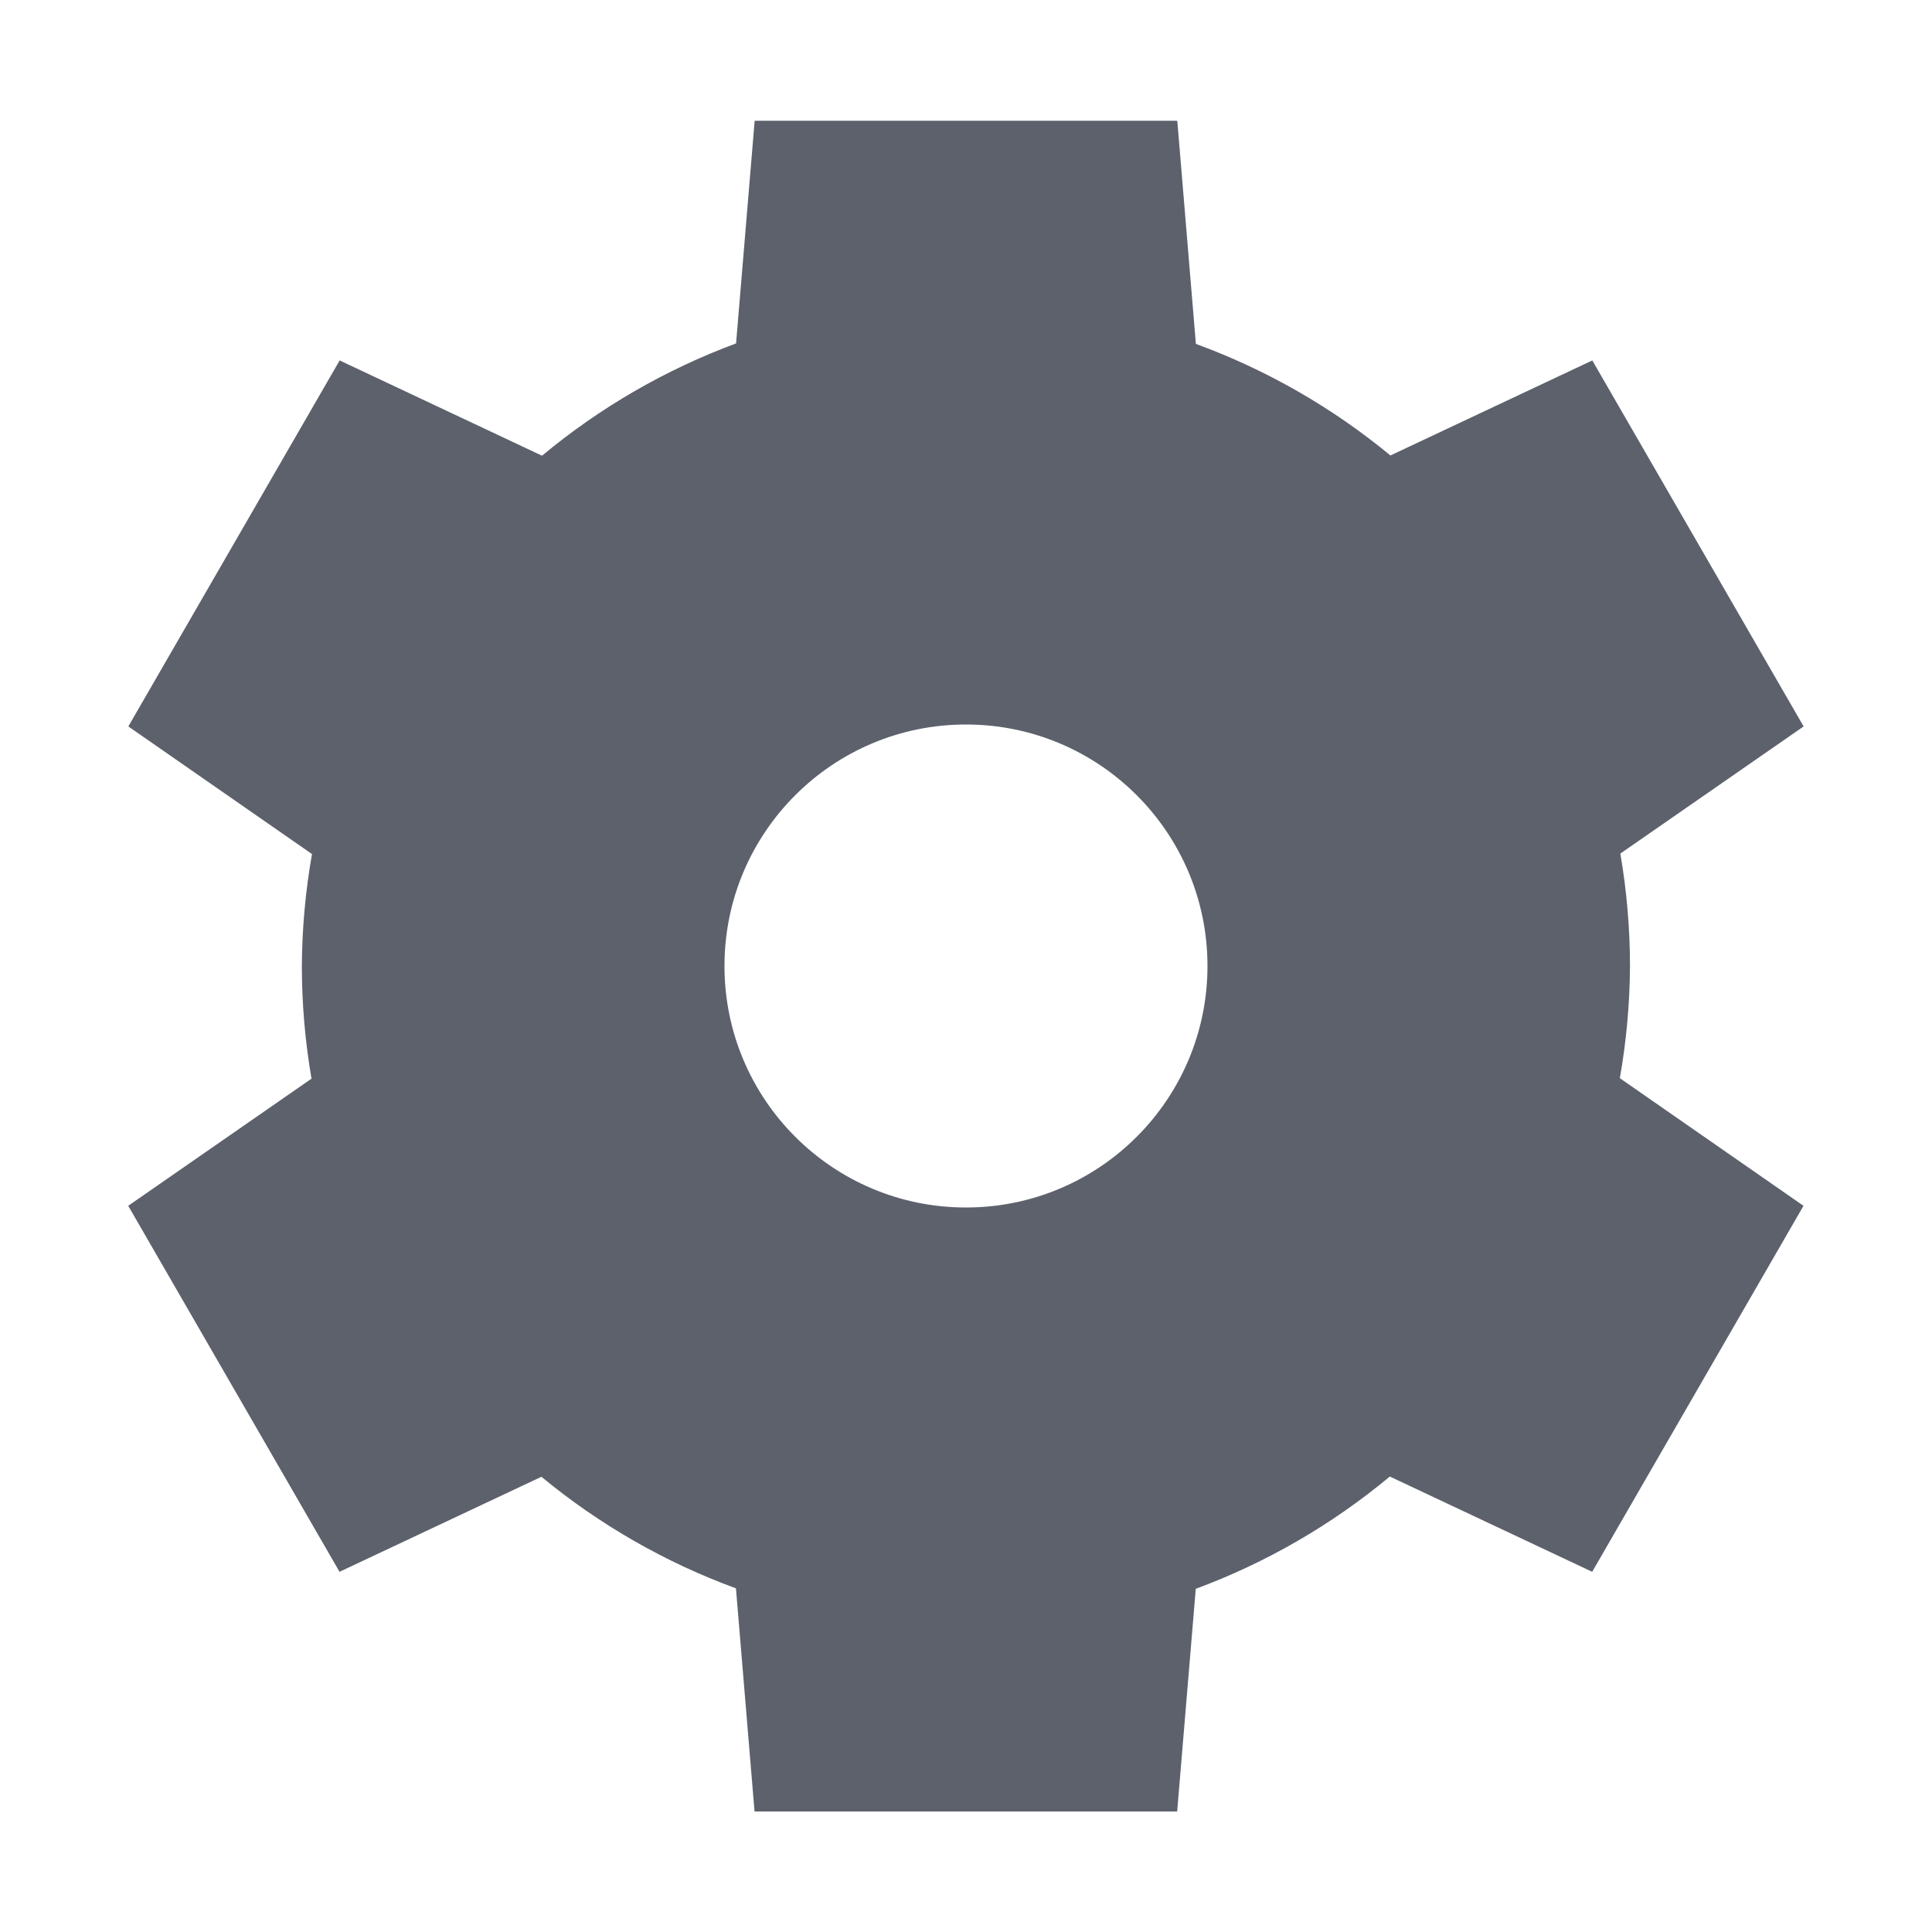
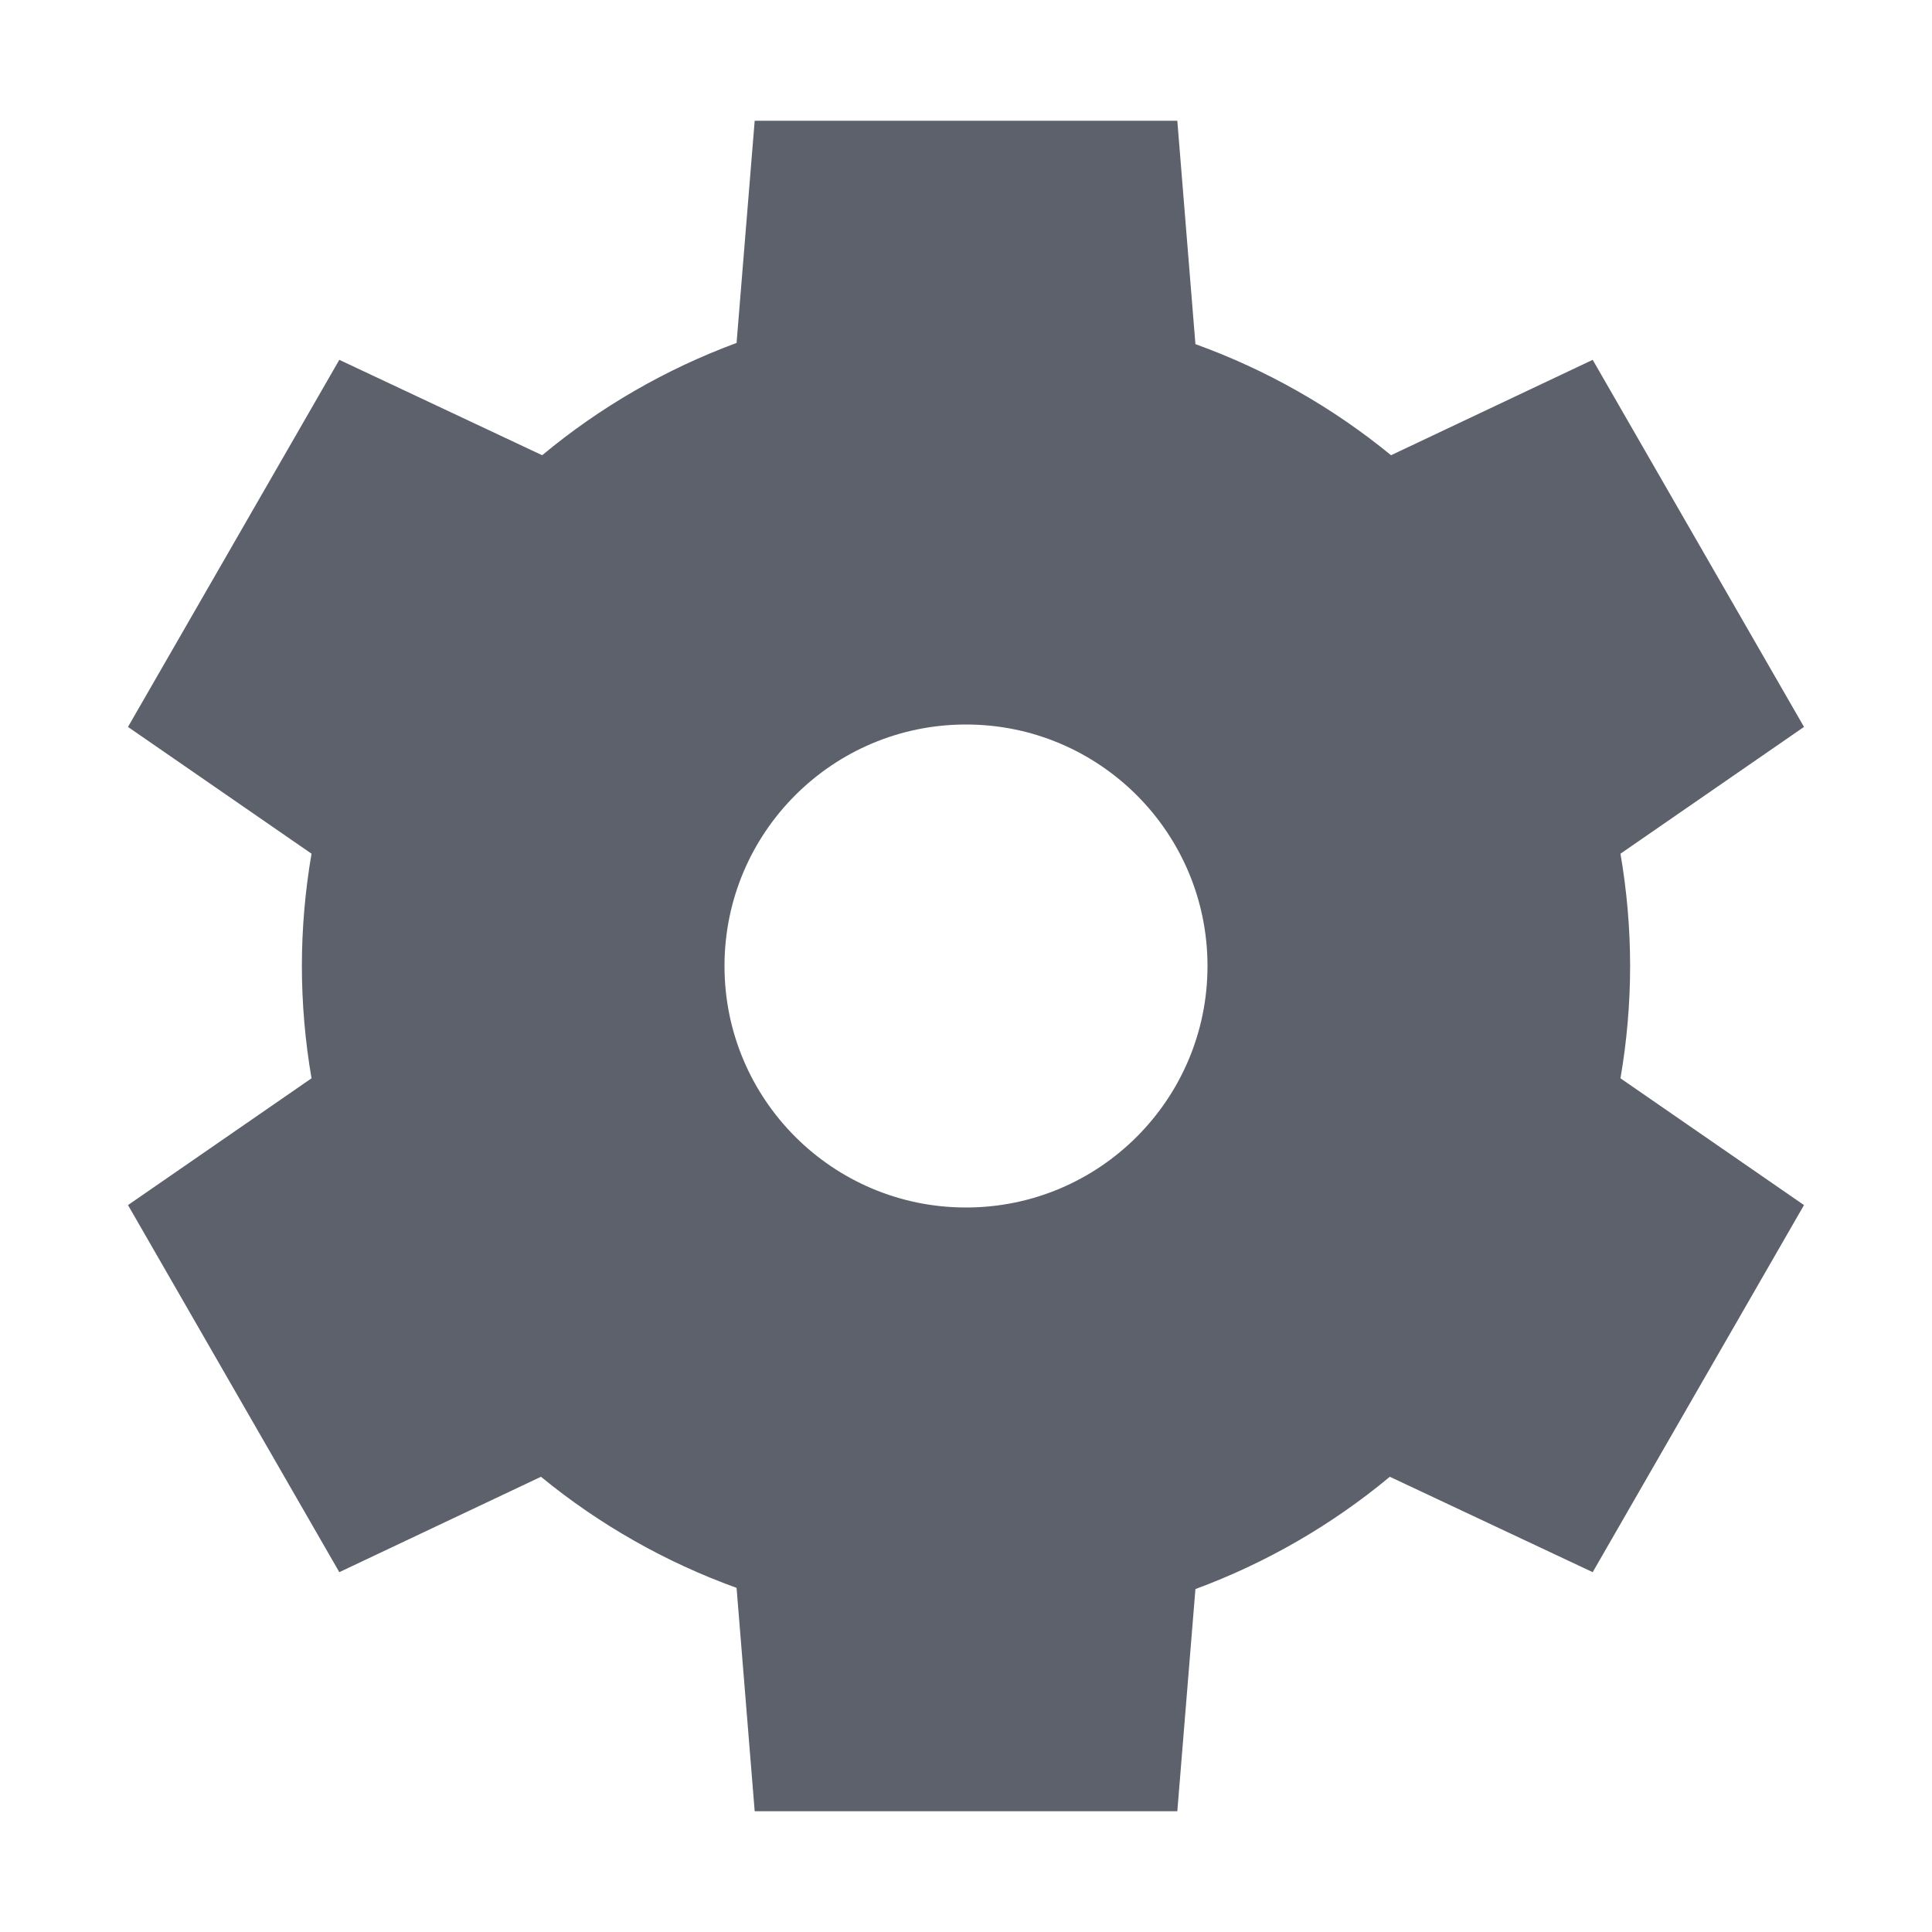
- <svg xmlns="http://www.w3.org/2000/svg" height="16" style="enable-background:new" version="1.1" width="16">
-   <g transform="translate(-665.0002,231)">
-     <path d="m 671.25,-230 -0.154,1.844 a 5.5,5.5 0 0 0 -1.607,0.93 l -1.676,-0.789 -1.75,3.031 1.521,1.057 a 5.5,5.5 0 0 0 -0.084,0.928 5.5,5.5 0 0 0 0.08,0.932 l -1.518,1.053 1.75,3.031 1.672,-0.787 a 5.5,5.5 0 0 0 1.611,0.924 l 0.154,1.848 3.5,0 0.154,-1.844 a 5.5,5.5 0 0 0 1.607,-0.93 l 1.676,0.789 1.75,-3.031 -1.521,-1.057 a 5.5,5.5 0 0 0 0.084,-0.928 5.5,5.5 0 0 0 -0.08,-0.932 l 1.518,-1.053 -1.75,-3.031 -1.672,0.787 a 5.5,5.5 0 0 0 -1.611,-0.924 L 674.75,-230 l -3.5,0 z m 1.75,5 a 2,2 0 0 1 2,2 2,2 0 0 1 -2,2 2,2 0 0 1 -2,-2 2,2 0 0 1 2,-2 z" style="opacity:1;fill:#5c616c;fill-opacity:1;enable-background:new" />
-   </g>
+ <svg xmlns="http://www.w3.org/2000/svg" width="16" height="16" version="1.1">
+   <path style="fill:#5c616c" d="M 6.25,1 6.1,2.84 A 5.5,5.5 0 0 0 4.49,3.77 L 2.81,2.98 1.06,6.02 2.58,7.07 A 5.5,5.5 0 0 0 2.5,8 5.5,5.5 0 0 0 2.58,8.93 L 1.06,9.98 2.81,13.02 4.48,12.23 A 5.5,5.5 0 0 0 6.1,13.15 L 6.25,15 H 9.75 L 9.9,13.16 A 5.5,5.5 0 0 0 11.51,12.23 L 13.19,13.02 14.94,9.98 13.42,8.93 A 5.5,5.5 0 0 0 13.5,8 5.5,5.5 0 0 0 13.42,7.07 L 14.94,6.02 13.19,2.98 11.52,3.77 A 5.5,5.5 0 0 0 9.9,2.85 L 9.75,1 Z M 8,6 A 2,2 0 0 1 10,8 2,2 0 0 1 8,10 2,2 0 0 1 6,8 2,2 0 0 1 8,6 Z" />
</svg>
